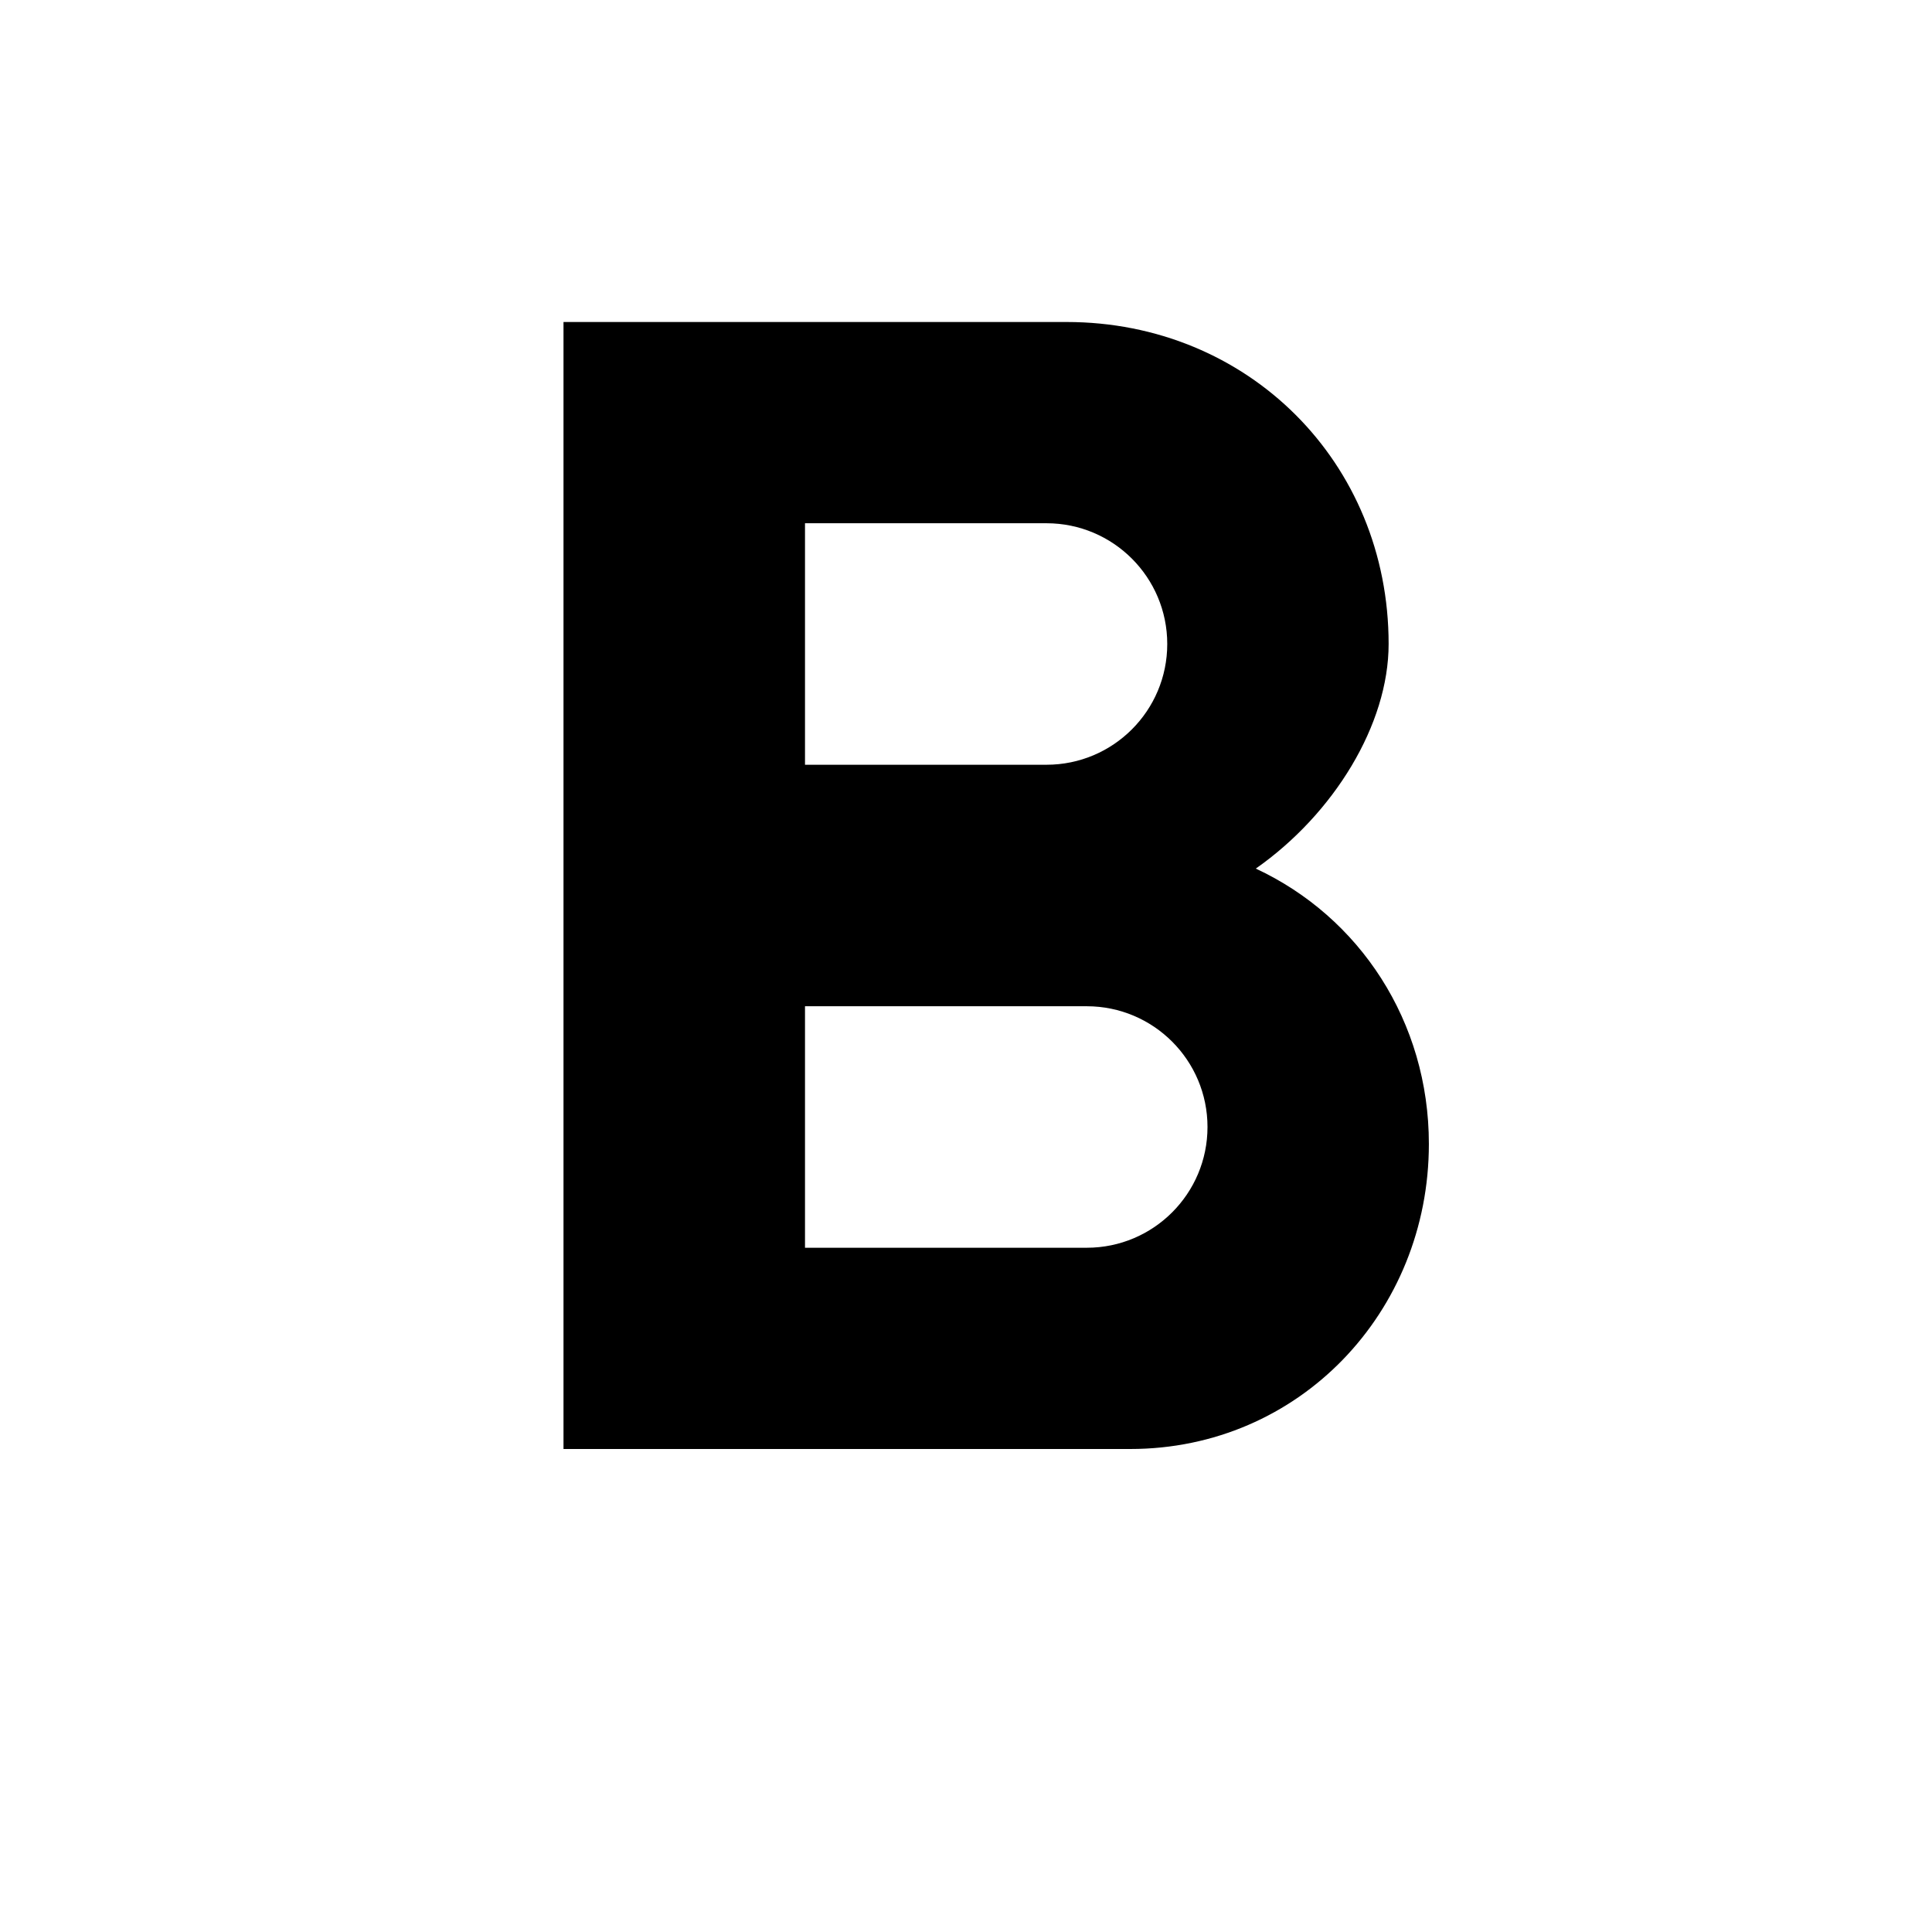
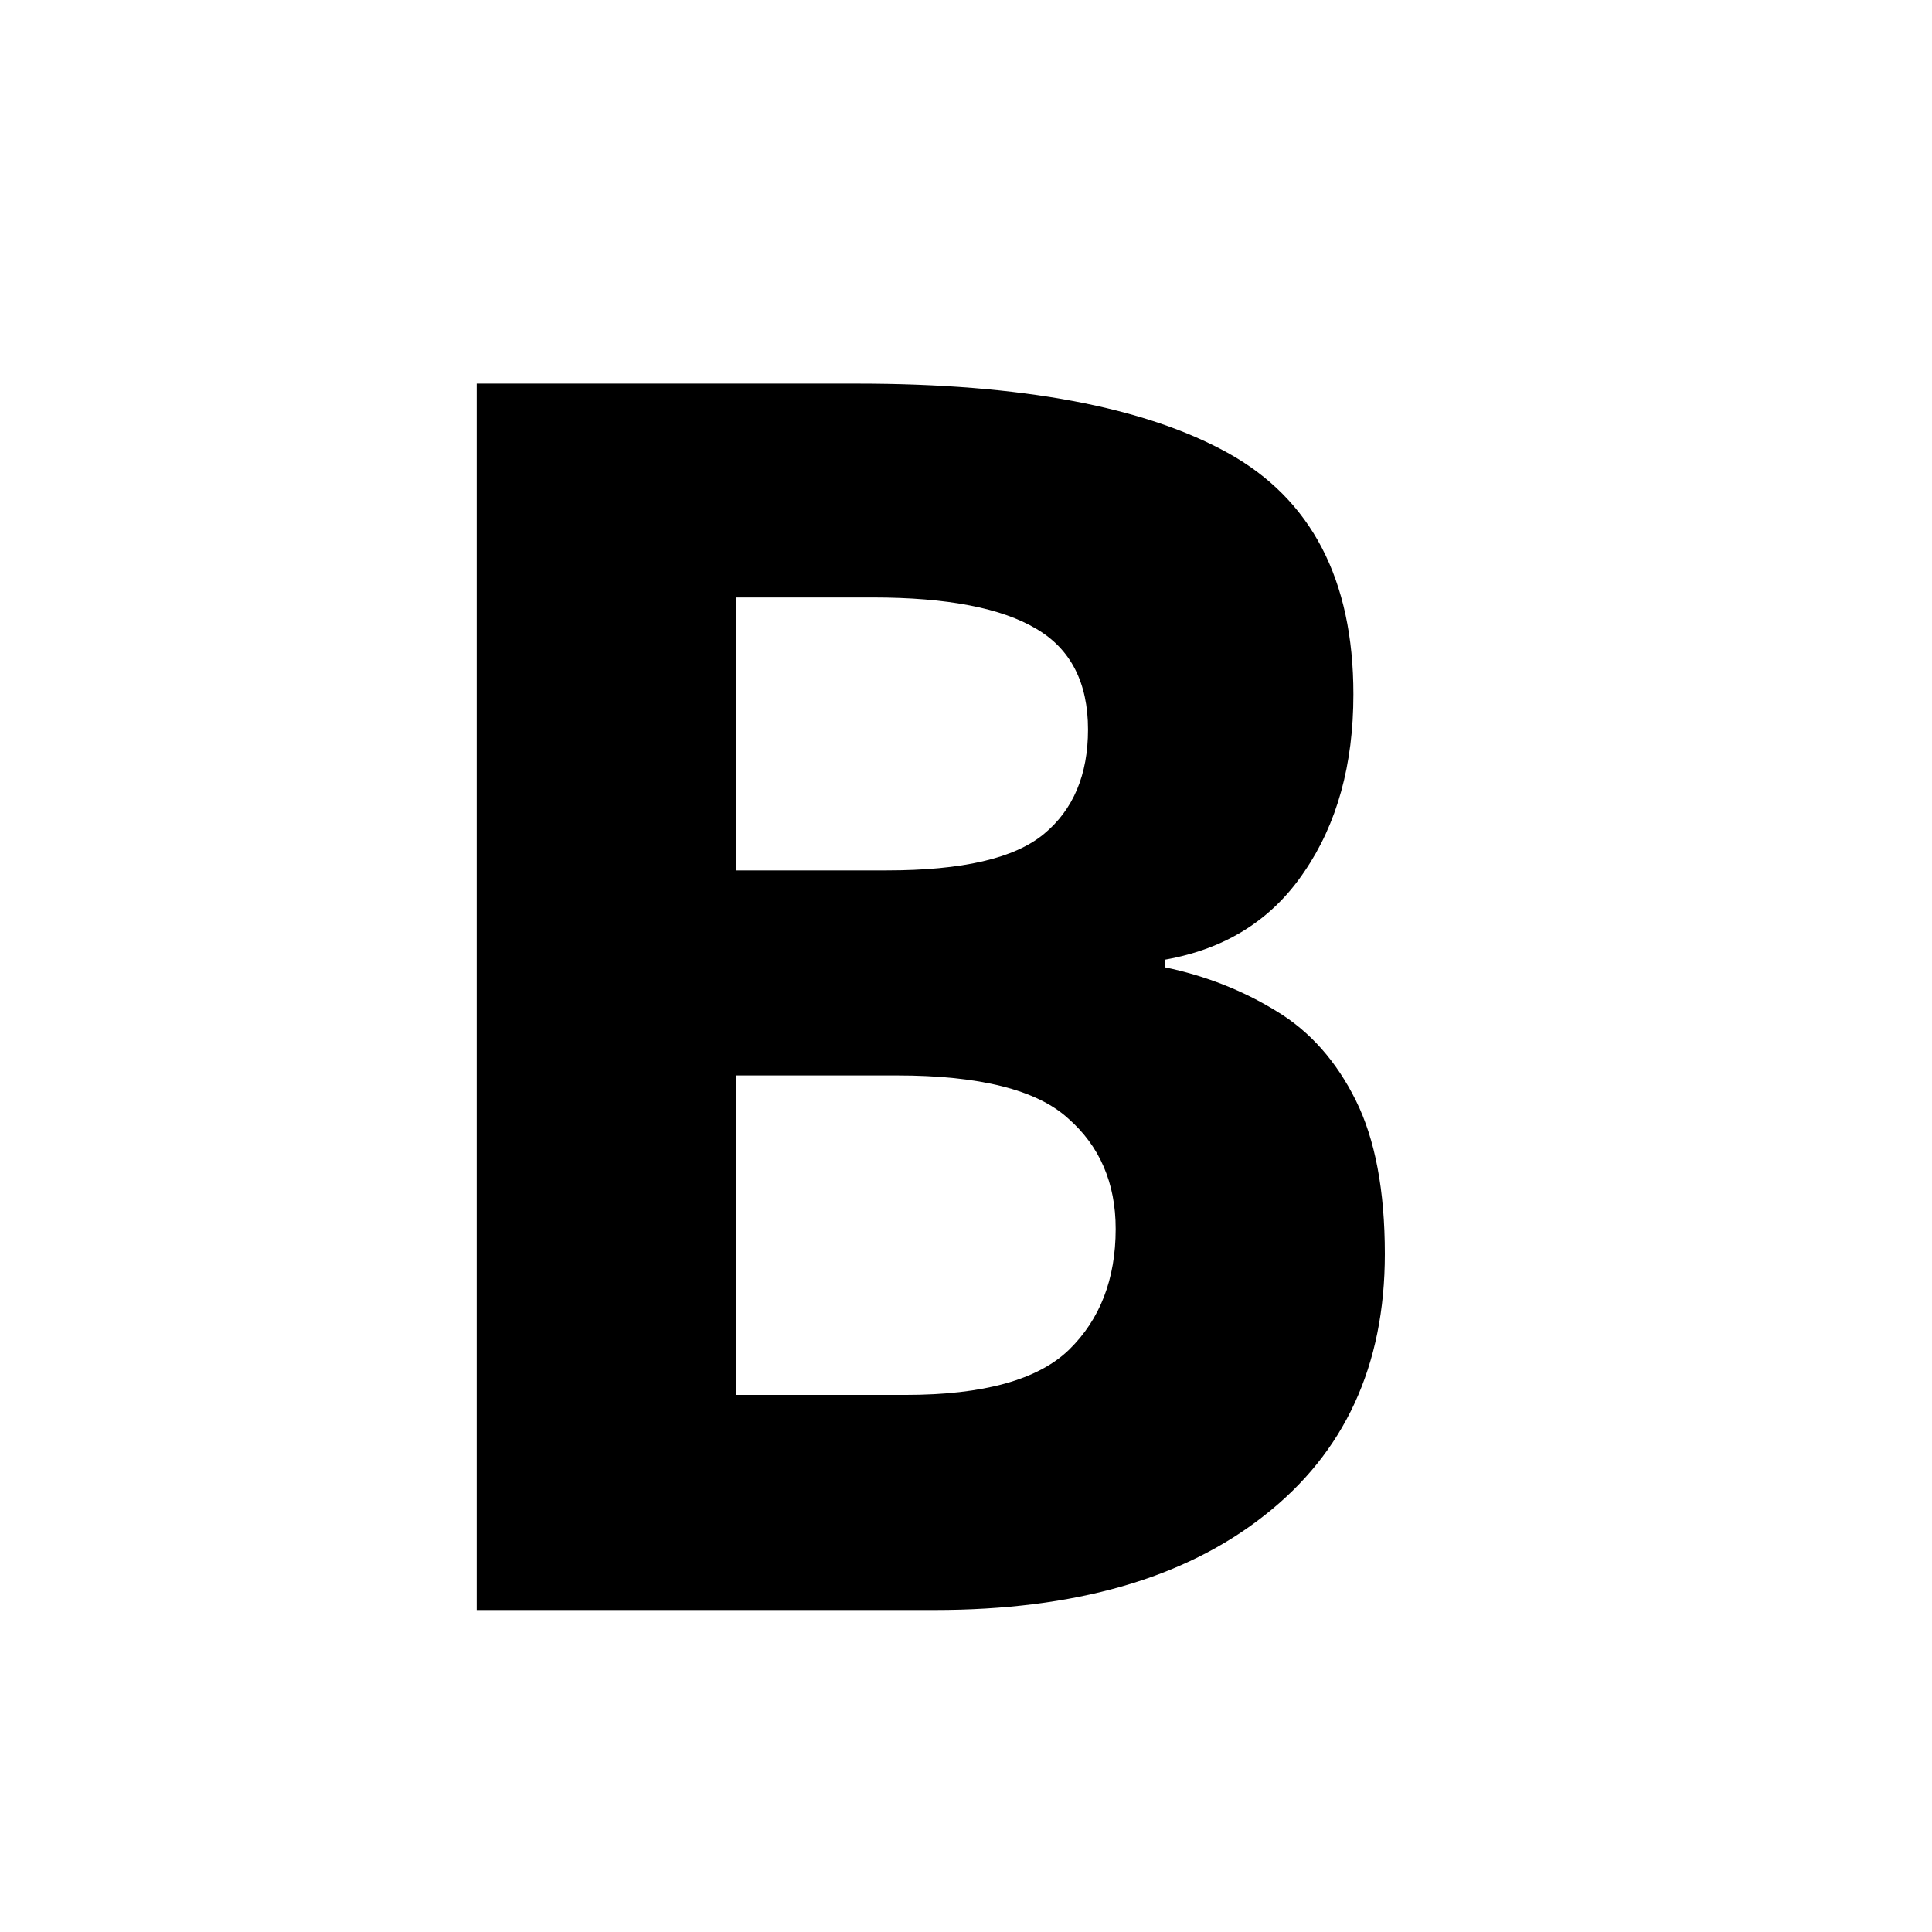
<svg xmlns="http://www.w3.org/2000/svg" viewBox="0 0 24 24">
-   <path d="M13.5,15.5H10V12.5H13.5A1.5,1.5 0 0,1 15,14A1.5,1.5 0 0,1 13.5,15.5M10,6.5H13A1.5,1.5 0 0,1 14.5,8A1.5,1.5 0 0,1 13,9.5H10M15.6,10.79C16.57,10.11 17.25,9 17.25,8C17.25,5.74 15.5,4 13.25,4H7V18H14.04C16.14,18 17.75,16.3 17.75,14.21C17.75,12.69 16.89,11.39 15.6,10.79Z" />
+   <text x="4" y="20" font-weight="bold" font-family="sans-serif" font-size="16pt" fill="black">B</text>
</svg>
